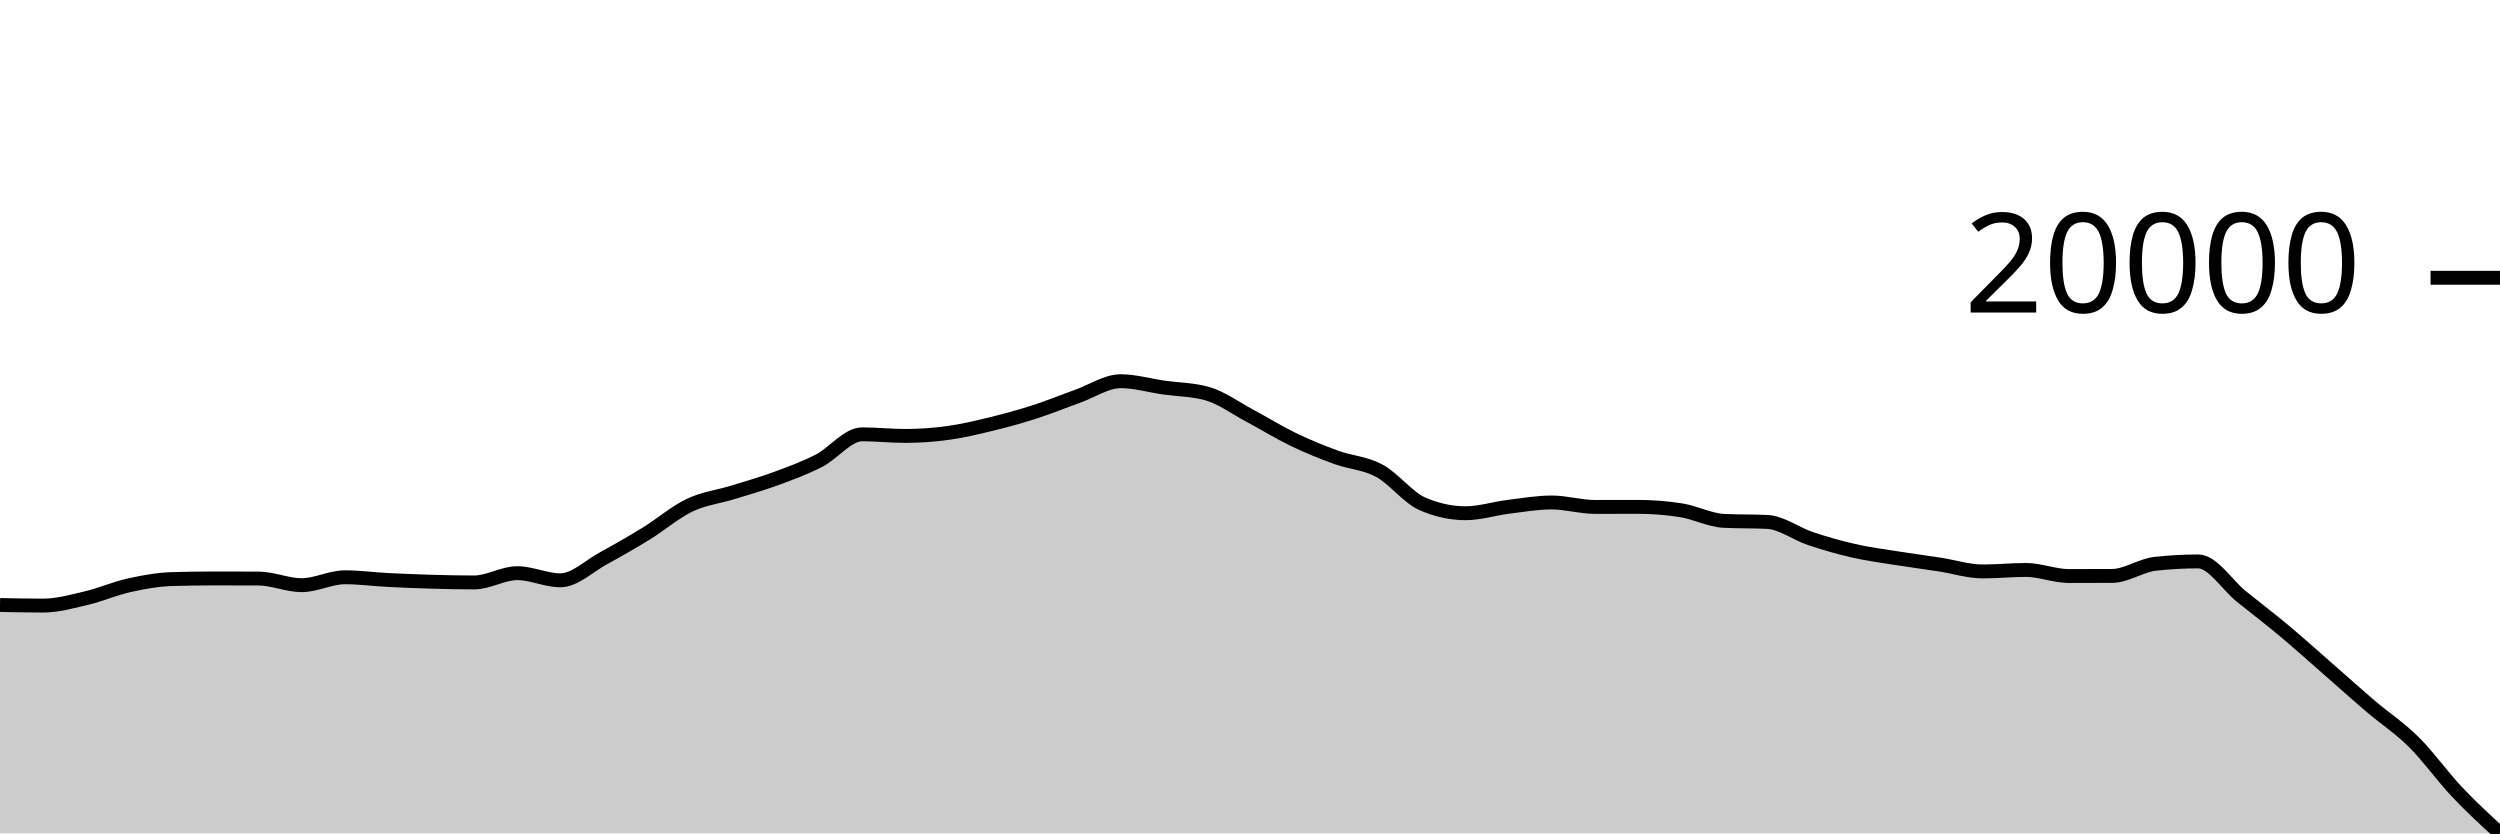
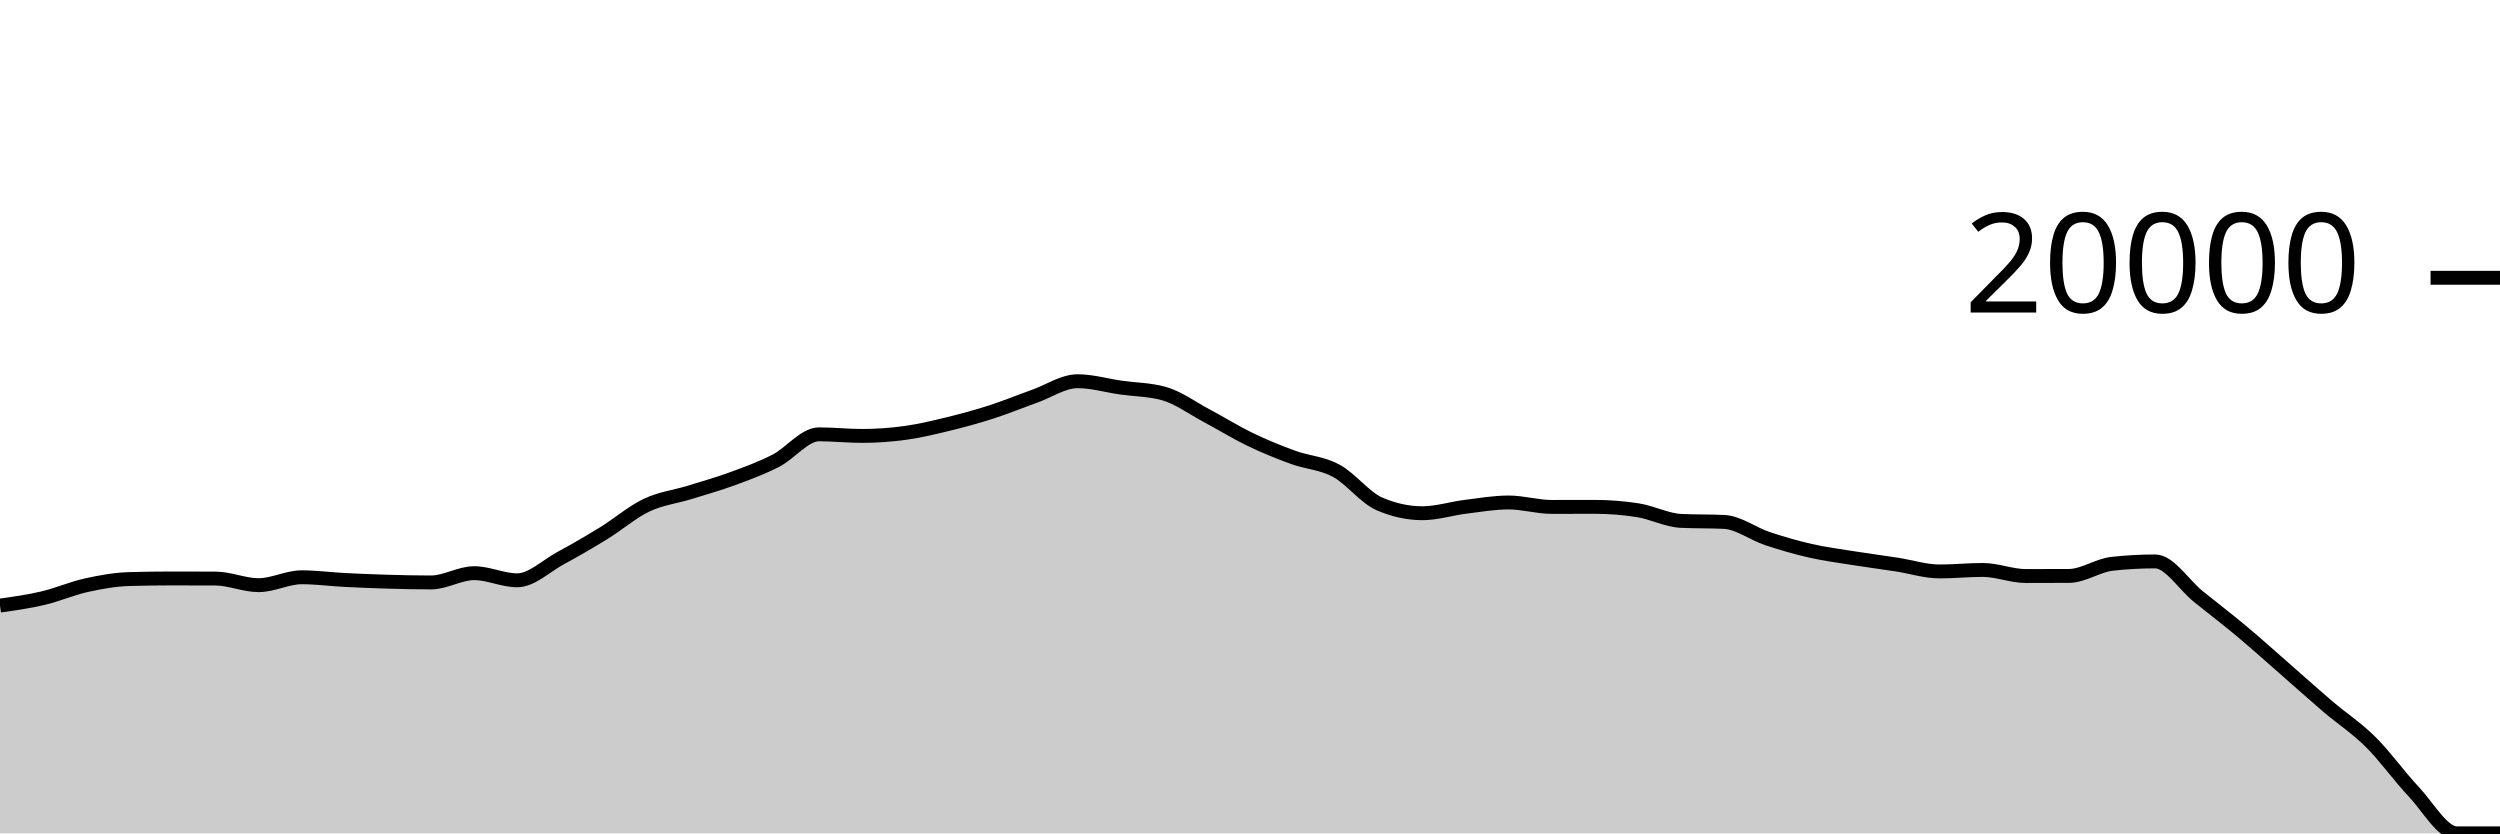
<svg xmlns="http://www.w3.org/2000/svg" viewBox="0 0 180 60">
  <g transform="translate(0,20)">
-     <path class="area" fill="rgba(0, 0, 0, 0.2)" d="M0,23.56C1.034,23.581,2.069,23.602,3.103,23.602C4.138,23.602,5.172,23.31,6.207,23.066C7.241,22.822,8.276,22.367,9.31,22.138C10.345,21.909,11.379,21.721,12.414,21.692C13.448,21.663,14.483,21.648,15.517,21.648C16.552,21.648,17.586,21.651,18.621,21.656C19.655,21.661,20.69,22.132,21.724,22.132C22.759,22.132,23.793,21.564,24.828,21.564C25.862,21.564,26.897,21.705,27.931,21.758C28.966,21.811,30,21.852,31.034,21.882C32.069,21.912,33.103,21.936,34.138,21.936C35.172,21.936,36.207,21.268,37.241,21.268C38.276,21.268,39.31,21.782,40.345,21.782C41.379,21.782,42.414,20.759,43.448,20.196C44.483,19.633,45.517,19.039,46.552,18.402C47.586,17.765,48.621,16.866,49.655,16.374C50.69,15.882,51.724,15.771,52.759,15.452C53.793,15.133,54.828,14.84,55.862,14.46C56.897,14.08,57.931,13.703,58.966,13.172C60,12.641,61.034,11.272,62.069,11.272C63.103,11.272,64.138,11.386,65.172,11.386C66.207,11.386,67.241,11.313,68.276,11.17C69.31,11.027,70.345,10.78,71.379,10.528C72.414,10.276,73.448,9.993,74.483,9.66C75.517,9.327,76.552,8.901,77.586,8.532C78.621,8.163,79.655,7.448,80.69,7.448C81.724,7.448,82.759,7.756,83.793,7.904C84.828,8.052,85.862,8.047,86.897,8.334C87.931,8.621,88.966,9.388,90,9.938C91.034,10.488,92.069,11.135,93.103,11.634C94.138,12.133,95.172,12.554,96.207,12.93C97.241,13.306,98.276,13.334,99.31,13.892C100.345,14.45,101.379,15.825,102.414,16.276C103.448,16.727,104.483,16.952,105.517,16.952C106.552,16.952,107.586,16.617,108.621,16.488C109.655,16.359,110.69,16.178,111.724,16.178C112.759,16.178,113.793,16.498,114.828,16.498C115.862,16.498,116.897,16.494,117.931,16.494C118.966,16.494,120,16.575,121.034,16.738C122.069,16.901,123.103,17.455,124.138,17.504C125.172,17.553,126.207,17.529,127.241,17.578C128.276,17.627,129.31,18.428,130.345,18.774C131.379,19.12,132.414,19.418,133.448,19.654C134.483,19.89,135.517,20.023,136.552,20.188C137.586,20.353,138.621,20.487,139.655,20.646C140.69,20.805,141.724,21.144,142.759,21.144C143.793,21.144,144.828,21.036,145.862,21.036C146.897,21.036,147.931,21.474,148.966,21.474C150,21.474,151.034,21.471,152.069,21.466C153.103,21.461,154.138,20.709,155.172,20.594C156.207,20.479,157.241,20.422,158.276,20.422C159.31,20.422,160.345,22.111,161.379,22.946C162.414,23.781,163.448,24.567,164.483,25.432C165.517,26.297,166.552,27.23,167.586,28.134C168.621,29.038,169.655,29.972,170.69,30.854C171.724,31.736,172.759,32.4,173.793,33.426C174.828,34.452,175.862,35.912,176.897,37.008C177.931,38.104,178.966,39.052,180,40L180,40C178.966,40,177.931,40,176.897,40C175.862,40,174.828,40,173.793,40C172.759,40,171.724,40,170.69,40C169.655,40,168.621,40,167.586,40C166.552,40,165.517,40,164.483,40C163.448,40,162.414,40,161.379,40C160.345,40,159.31,40,158.276,40C157.241,40,156.207,40,155.172,40C154.138,40,153.103,40,152.069,40C151.034,40,150,40,148.966,40C147.931,40,146.897,40,145.862,40C144.828,40,143.793,40,142.759,40C141.724,40,140.69,40,139.655,40C138.621,40,137.586,40,136.552,40C135.517,40,134.483,40,133.448,40C132.414,40,131.379,40,130.345,40C129.31,40,128.276,40,127.241,40C126.207,40,125.172,40,124.138,40C123.103,40,122.069,40,121.034,40C120,40,118.966,40,117.931,40C116.897,40,115.862,40,114.828,40C113.793,40,112.759,40,111.724,40C110.69,40,109.655,40,108.621,40C107.586,40,106.552,40,105.517,40C104.483,40,103.448,40,102.414,40C101.379,40,100.345,40,99.31,40C98.276,40,97.241,40,96.207,40C95.172,40,94.138,40,93.103,40C92.069,40,91.034,40,90,40C88.966,40,87.931,40,86.897,40C85.862,40,84.828,40,83.793,40C82.759,40,81.724,40,80.69,40C79.655,40,78.621,40,77.586,40C76.552,40,75.517,40,74.483,40C73.448,40,72.414,40,71.379,40C70.345,40,69.31,40,68.276,40C67.241,40,66.207,40,65.172,40C64.138,40,63.103,40,62.069,40C61.034,40,60,40,58.966,40C57.931,40,56.897,40,55.862,40C54.828,40,53.793,40,52.759,40C51.724,40,50.69,40,49.655,40C48.621,40,47.586,40,46.552,40C45.517,40,44.483,40,43.448,40C42.414,40,41.379,40,40.345,40C39.31,40,38.276,40,37.241,40C36.207,40,35.172,40,34.138,40C33.103,40,32.069,40,31.034,40C30,40,28.966,40,27.931,40C26.897,40,25.862,40,24.828,40C23.793,40,22.759,40,21.724,40C20.69,40,19.655,40,18.621,40C17.586,40,16.552,40,15.517,40C14.483,40,13.448,40,12.414,40C11.379,40,10.345,40,9.31,40C8.276,40,7.241,40,6.207,40C5.172,40,4.138,40,3.103,40C2.069,40,1.034,40,0,40Z" />
-     <path class="line" stroke="black" fill="none" d="M0,23.56C1.034,23.581,2.069,23.602,3.103,23.602C4.138,23.602,5.172,23.31,6.207,23.066C7.241,22.822,8.276,22.367,9.31,22.138C10.345,21.909,11.379,21.721,12.414,21.692C13.448,21.663,14.483,21.648,15.517,21.648C16.552,21.648,17.586,21.651,18.621,21.656C19.655,21.661,20.69,22.132,21.724,22.132C22.759,22.132,23.793,21.564,24.828,21.564C25.862,21.564,26.897,21.705,27.931,21.758C28.966,21.811,30,21.852,31.034,21.882C32.069,21.912,33.103,21.936,34.138,21.936C35.172,21.936,36.207,21.268,37.241,21.268C38.276,21.268,39.31,21.782,40.345,21.782C41.379,21.782,42.414,20.759,43.448,20.196C44.483,19.633,45.517,19.039,46.552,18.402C47.586,17.765,48.621,16.866,49.655,16.374C50.69,15.882,51.724,15.771,52.759,15.452C53.793,15.133,54.828,14.84,55.862,14.46C56.897,14.08,57.931,13.703,58.966,13.172C60,12.641,61.034,11.272,62.069,11.272C63.103,11.272,64.138,11.386,65.172,11.386C66.207,11.386,67.241,11.313,68.276,11.17C69.31,11.027,70.345,10.78,71.379,10.528C72.414,10.276,73.448,9.993,74.483,9.66C75.517,9.327,76.552,8.901,77.586,8.532C78.621,8.163,79.655,7.448,80.69,7.448C81.724,7.448,82.759,7.756,83.793,7.904C84.828,8.052,85.862,8.047,86.897,8.334C87.931,8.621,88.966,9.388,90,9.938C91.034,10.488,92.069,11.135,93.103,11.634C94.138,12.133,95.172,12.554,96.207,12.93C97.241,13.306,98.276,13.334,99.31,13.892C100.345,14.45,101.379,15.825,102.414,16.276C103.448,16.727,104.483,16.952,105.517,16.952C106.552,16.952,107.586,16.617,108.621,16.488C109.655,16.359,110.69,16.178,111.724,16.178C112.759,16.178,113.793,16.498,114.828,16.498C115.862,16.498,116.897,16.494,117.931,16.494C118.966,16.494,120,16.575,121.034,16.738C122.069,16.901,123.103,17.455,124.138,17.504C125.172,17.553,126.207,17.529,127.241,17.578C128.276,17.627,129.31,18.428,130.345,18.774C131.379,19.12,132.414,19.418,133.448,19.654C134.483,19.89,135.517,20.023,136.552,20.188C137.586,20.353,138.621,20.487,139.655,20.646C140.69,20.805,141.724,21.144,142.759,21.144C143.793,21.144,144.828,21.036,145.862,21.036C146.897,21.036,147.931,21.474,148.966,21.474C150,21.474,151.034,21.471,152.069,21.466C153.103,21.461,154.138,20.709,155.172,20.594C156.207,20.479,157.241,20.422,158.276,20.422C159.31,20.422,160.345,22.111,161.379,22.946C162.414,23.781,163.448,24.567,164.483,25.432C165.517,26.297,166.552,27.23,167.586,28.134C168.621,29.038,169.655,29.972,170.69,30.854C171.724,31.736,172.759,32.4,173.793,33.426C174.828,34.452,175.862,35.912,176.897,37.008C177.931,38.104,178.966,39.052,180,40" />
+     <path class="area" fill="rgba(0, 0, 0, 0.2)" d="M0,23.602C1.034,23.456,2.069,23.31,3.103,23.066C4.138,22.822,5.172,22.367,6.207,22.138C7.241,21.909,8.276,21.721,9.31,21.692C10.345,21.663,11.379,21.648,12.414,21.648C13.448,21.648,14.483,21.651,15.517,21.656C16.552,21.661,17.586,22.132,18.621,22.132C19.655,22.132,20.69,21.564,21.724,21.564C22.759,21.564,23.793,21.705,24.828,21.758C25.862,21.811,26.897,21.852,27.931,21.882C28.966,21.912,30,21.936,31.034,21.936C32.069,21.936,33.103,21.268,34.138,21.268C35.172,21.268,36.207,21.782,37.241,21.782C38.276,21.782,39.31,20.759,40.345,20.196C41.379,19.633,42.414,19.039,43.448,18.402C44.483,17.765,45.517,16.866,46.552,16.374C47.586,15.882,48.621,15.771,49.655,15.452C50.69,15.133,51.724,14.84,52.759,14.46C53.793,14.08,54.828,13.703,55.862,13.172C56.897,12.641,57.931,11.272,58.966,11.272C60,11.272,61.034,11.386,62.069,11.386C63.103,11.386,64.138,11.313,65.172,11.17C66.207,11.027,67.241,10.78,68.276,10.528C69.31,10.276,70.345,9.993,71.379,9.66C72.414,9.327,73.448,8.901,74.483,8.532C75.517,8.163,76.552,7.448,77.586,7.448C78.621,7.448,79.655,7.756,80.69,7.904C81.724,8.052,82.759,8.047,83.793,8.334C84.828,8.621,85.862,9.388,86.897,9.938C87.931,10.488,88.966,11.135,90,11.634C91.034,12.133,92.069,12.554,93.103,12.93C94.138,13.306,95.172,13.334,96.207,13.892C97.241,14.45,98.276,15.825,99.31,16.276C100.345,16.727,101.379,16.952,102.414,16.952C103.448,16.952,104.483,16.617,105.517,16.488C106.552,16.359,107.586,16.178,108.621,16.178C109.655,16.178,110.69,16.498,111.724,16.498C112.759,16.498,113.793,16.494,114.828,16.494C115.862,16.494,116.897,16.575,117.931,16.738C118.966,16.901,120,17.455,121.034,17.504C122.069,17.553,123.103,17.529,124.138,17.578C125.172,17.627,126.207,18.428,127.241,18.774C128.276,19.12,129.31,19.418,130.345,19.654C131.379,19.89,132.414,20.023,133.448,20.188C134.483,20.353,135.517,20.487,136.552,20.646C137.586,20.805,138.621,21.144,139.655,21.144C140.69,21.144,141.724,21.036,142.759,21.036C143.793,21.036,144.828,21.474,145.862,21.474C146.897,21.474,147.931,21.471,148.966,21.466C150,21.461,151.034,20.709,152.069,20.594C153.103,20.479,154.138,20.422,155.172,20.422C156.207,20.422,157.241,22.111,158.276,22.946C159.31,23.781,160.345,24.567,161.379,25.432C162.414,26.297,163.448,27.23,164.483,28.134C165.517,29.038,166.552,29.972,167.586,30.854C168.621,31.736,169.655,32.4,170.69,33.426C171.724,34.452,172.759,35.912,173.793,37.008C174.828,38.104,175.862,40,176.897,40C177.931,40,178.966,40,180,40L180,40C178.966,40,177.931,40,176.897,40C175.862,40,174.828,40,173.793,40C172.759,40,171.724,40,170.69,40C169.655,40,168.621,40,167.586,40C166.552,40,165.517,40,164.483,40C163.448,40,162.414,40,161.379,40C160.345,40,159.31,40,158.276,40C157.241,40,156.207,40,155.172,40C154.138,40,153.103,40,152.069,40C151.034,40,150,40,148.966,40C147.931,40,146.897,40,145.862,40C144.828,40,143.793,40,142.759,40C141.724,40,140.69,40,139.655,40C138.621,40,137.586,40,136.552,40C135.517,40,134.483,40,133.448,40C132.414,40,131.379,40,130.345,40C129.31,40,128.276,40,127.241,40C126.207,40,125.172,40,124.138,40C123.103,40,122.069,40,121.034,40C120,40,118.966,40,117.931,40C116.897,40,115.862,40,114.828,40C113.793,40,112.759,40,111.724,40C110.69,40,109.655,40,108.621,40C107.586,40,106.552,40,105.517,40C104.483,40,103.448,40,102.414,40C101.379,40,100.345,40,99.31,40C98.276,40,97.241,40,96.207,40C95.172,40,94.138,40,93.103,40C92.069,40,91.034,40,90,40C88.966,40,87.931,40,86.897,40C85.862,40,84.828,40,83.793,40C82.759,40,81.724,40,80.69,40C79.655,40,78.621,40,77.586,40C76.552,40,75.517,40,74.483,40C73.448,40,72.414,40,71.379,40C70.345,40,69.31,40,68.276,40C67.241,40,66.207,40,65.172,40C64.138,40,63.103,40,62.069,40C61.034,40,60,40,58.966,40C57.931,40,56.897,40,55.862,40C54.828,40,53.793,40,52.759,40C51.724,40,50.69,40,49.655,40C48.621,40,47.586,40,46.552,40C45.517,40,44.483,40,43.448,40C42.414,40,41.379,40,40.345,40C39.31,40,38.276,40,37.241,40C36.207,40,35.172,40,34.138,40C33.103,40,32.069,40,31.034,40C30,40,28.966,40,27.931,40C26.897,40,25.862,40,24.828,40C23.793,40,22.759,40,21.724,40C20.69,40,19.655,40,18.621,40C17.586,40,16.552,40,15.517,40C14.483,40,13.448,40,12.414,40C11.379,40,10.345,40,9.31,40C8.276,40,7.241,40,6.207,40C5.172,40,4.138,40,3.103,40C2.069,40,1.034,40,0,40Z" />
+     <path class="line" stroke="black" fill="none" d="M0,23.602C1.034,23.456,2.069,23.31,3.103,23.066C4.138,22.822,5.172,22.367,6.207,22.138C7.241,21.909,8.276,21.721,9.31,21.692C10.345,21.663,11.379,21.648,12.414,21.648C13.448,21.648,14.483,21.651,15.517,21.656C16.552,21.661,17.586,22.132,18.621,22.132C19.655,22.132,20.69,21.564,21.724,21.564C22.759,21.564,23.793,21.705,24.828,21.758C25.862,21.811,26.897,21.852,27.931,21.882C28.966,21.912,30,21.936,31.034,21.936C32.069,21.936,33.103,21.268,34.138,21.268C35.172,21.268,36.207,21.782,37.241,21.782C38.276,21.782,39.31,20.759,40.345,20.196C41.379,19.633,42.414,19.039,43.448,18.402C44.483,17.765,45.517,16.866,46.552,16.374C47.586,15.882,48.621,15.771,49.655,15.452C50.69,15.133,51.724,14.84,52.759,14.46C53.793,14.08,54.828,13.703,55.862,13.172C56.897,12.641,57.931,11.272,58.966,11.272C60,11.272,61.034,11.386,62.069,11.386C63.103,11.386,64.138,11.313,65.172,11.17C66.207,11.027,67.241,10.78,68.276,10.528C69.31,10.276,70.345,9.993,71.379,9.66C72.414,9.327,73.448,8.901,74.483,8.532C75.517,8.163,76.552,7.448,77.586,7.448C78.621,7.448,79.655,7.756,80.69,7.904C81.724,8.052,82.759,8.047,83.793,8.334C84.828,8.621,85.862,9.388,86.897,9.938C87.931,10.488,88.966,11.135,90,11.634C91.034,12.133,92.069,12.554,93.103,12.93C94.138,13.306,95.172,13.334,96.207,13.892C97.241,14.45,98.276,15.825,99.31,16.276C100.345,16.727,101.379,16.952,102.414,16.952C103.448,16.952,104.483,16.617,105.517,16.488C106.552,16.359,107.586,16.178,108.621,16.178C109.655,16.178,110.69,16.498,111.724,16.498C112.759,16.498,113.793,16.494,114.828,16.494C115.862,16.494,116.897,16.575,117.931,16.738C118.966,16.901,120,17.455,121.034,17.504C122.069,17.553,123.103,17.529,124.138,17.578C125.172,17.627,126.207,18.428,127.241,18.774C128.276,19.12,129.31,19.418,130.345,19.654C131.379,19.89,132.414,20.023,133.448,20.188C134.483,20.353,135.517,20.487,136.552,20.646C137.586,20.805,138.621,21.144,139.655,21.144C140.69,21.144,141.724,21.036,142.759,21.036C143.793,21.036,144.828,21.474,145.862,21.474C146.897,21.474,147.931,21.471,148.966,21.466C150,21.461,151.034,20.709,152.069,20.594C153.103,20.479,154.138,20.422,155.172,20.422C156.207,20.422,157.241,22.111,158.276,22.946C159.31,23.781,160.345,24.567,161.379,25.432C162.414,26.297,163.448,27.23,164.483,28.134C165.517,29.038,166.552,29.972,167.586,30.854C168.621,31.736,169.655,32.4,170.69,33.426C171.724,34.452,172.759,35.912,173.793,37.008C174.828,38.104,175.862,40,176.897,40C177.931,40,178.966,40,180,40" />
    <path class="axis-ceiling" stroke-width="1" stroke="black" fill="none" d="M175,0L180,0" />
    <text class="axis-ceiling-label" font-family="sans-serif" text-anchor="end" font-size="10px" x="170" y="2.5">20000</text>
  </g>
</svg>
